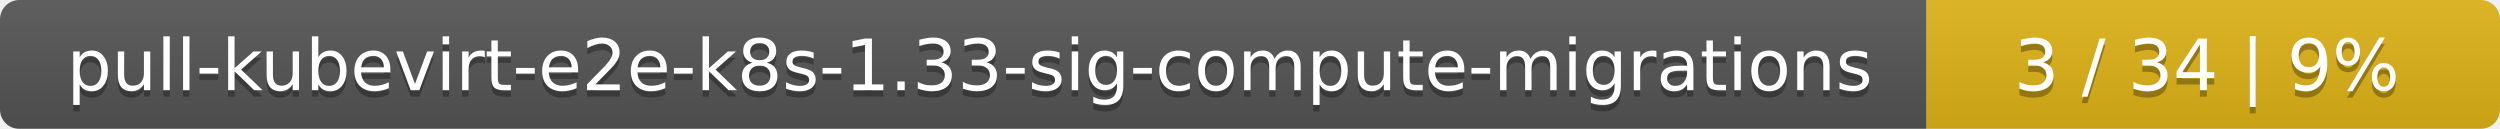
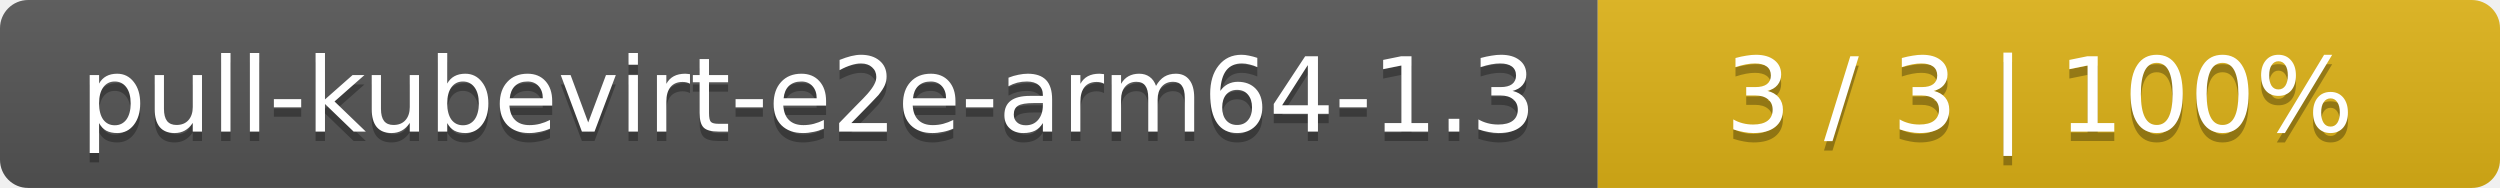
- <svg xmlns="http://www.w3.org/2000/svg" width="388" height="20">
+ <svg xmlns="http://www.w3.org/2000/svg" width="266" height="20">
  <linearGradient id="smooth" x2="0" y2="100%">
    <stop offset="0" stop-color="#bbb" stop-opacity=".1" />
    <stop offset="1" stop-opacity=".1" />
  </linearGradient>
  <mask id="round">
-     <rect width="388" height="20" rx="3" fill="#fff" />
+     <rect width="266" height="20" rx="3" fill="#fff" />
  </mask>
  <g mask="url(#round)">
-     <rect width="299" height="20" fill="#555" />
-     <rect x="299" width="89" height="20" fill="#dfb317" />
-     <rect width="388" height="20" fill="url(#smooth)" />
+     <rect width="170" height="20" fill="#555" />
+     <rect x="170" width="96" height="20" fill="#dfb317" />
+     <rect width="266" height="20" fill="url(#smooth)" />
  </g>
  <g fill="#fff" text-anchor="middle" font-family="DejaVu Sans,Verdana,Geneva,sans-serif" font-size="11">
-     <text x="150.5" y="15" fill="#010101" fill-opacity=".3">pull-kubevirt-e2e-k8s-1.33-sig-compute-migrations</text>
-     <text x="150.5" y="14">pull-kubevirt-e2e-k8s-1.33-sig-compute-migrations</text>
-     <text x="342.5" y="15" fill="#010101" fill-opacity=".3">3 / 34    |    9%</text>
-     <text x="342.5" y="14">3 / 34    |    9%</text>
+     <text x="86" y="15" fill="#010101" fill-opacity=".3">pull-kubevirt-e2e-arm64-1.3</text>
+     <text x="86" y="14">pull-kubevirt-e2e-arm64-1.3</text>
+     <text x="217" y="15" fill="#010101" fill-opacity=".3">3 / 3    |    100%</text>
+     <text x="217" y="14">3 / 3    |    100%</text>
  </g>
</svg>
